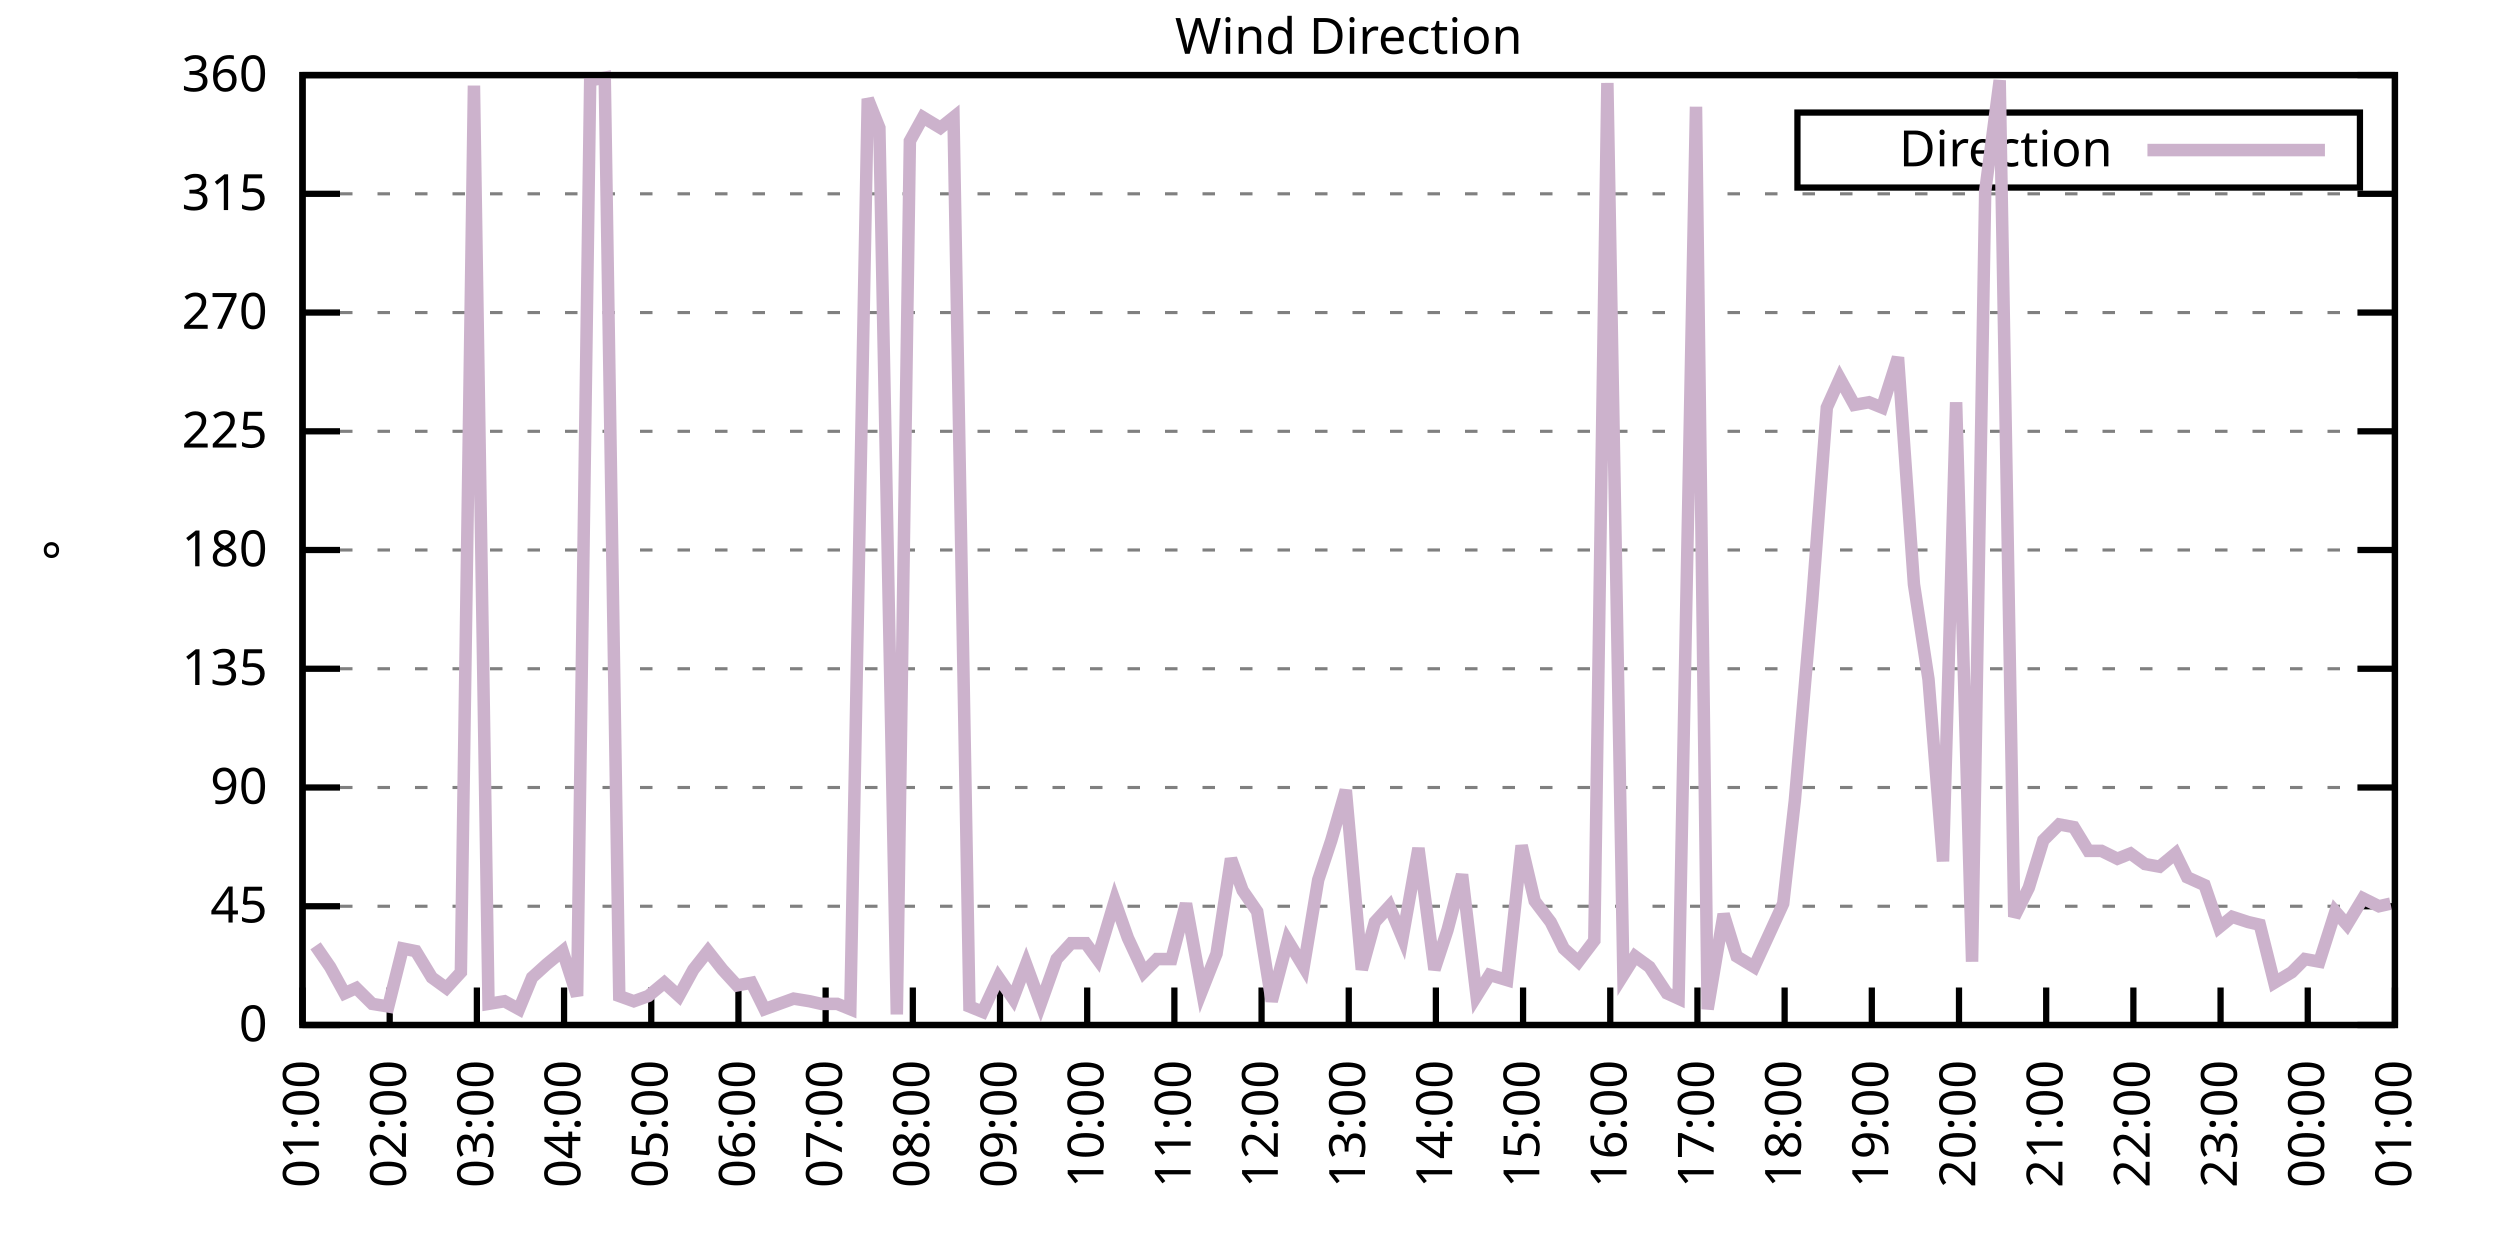
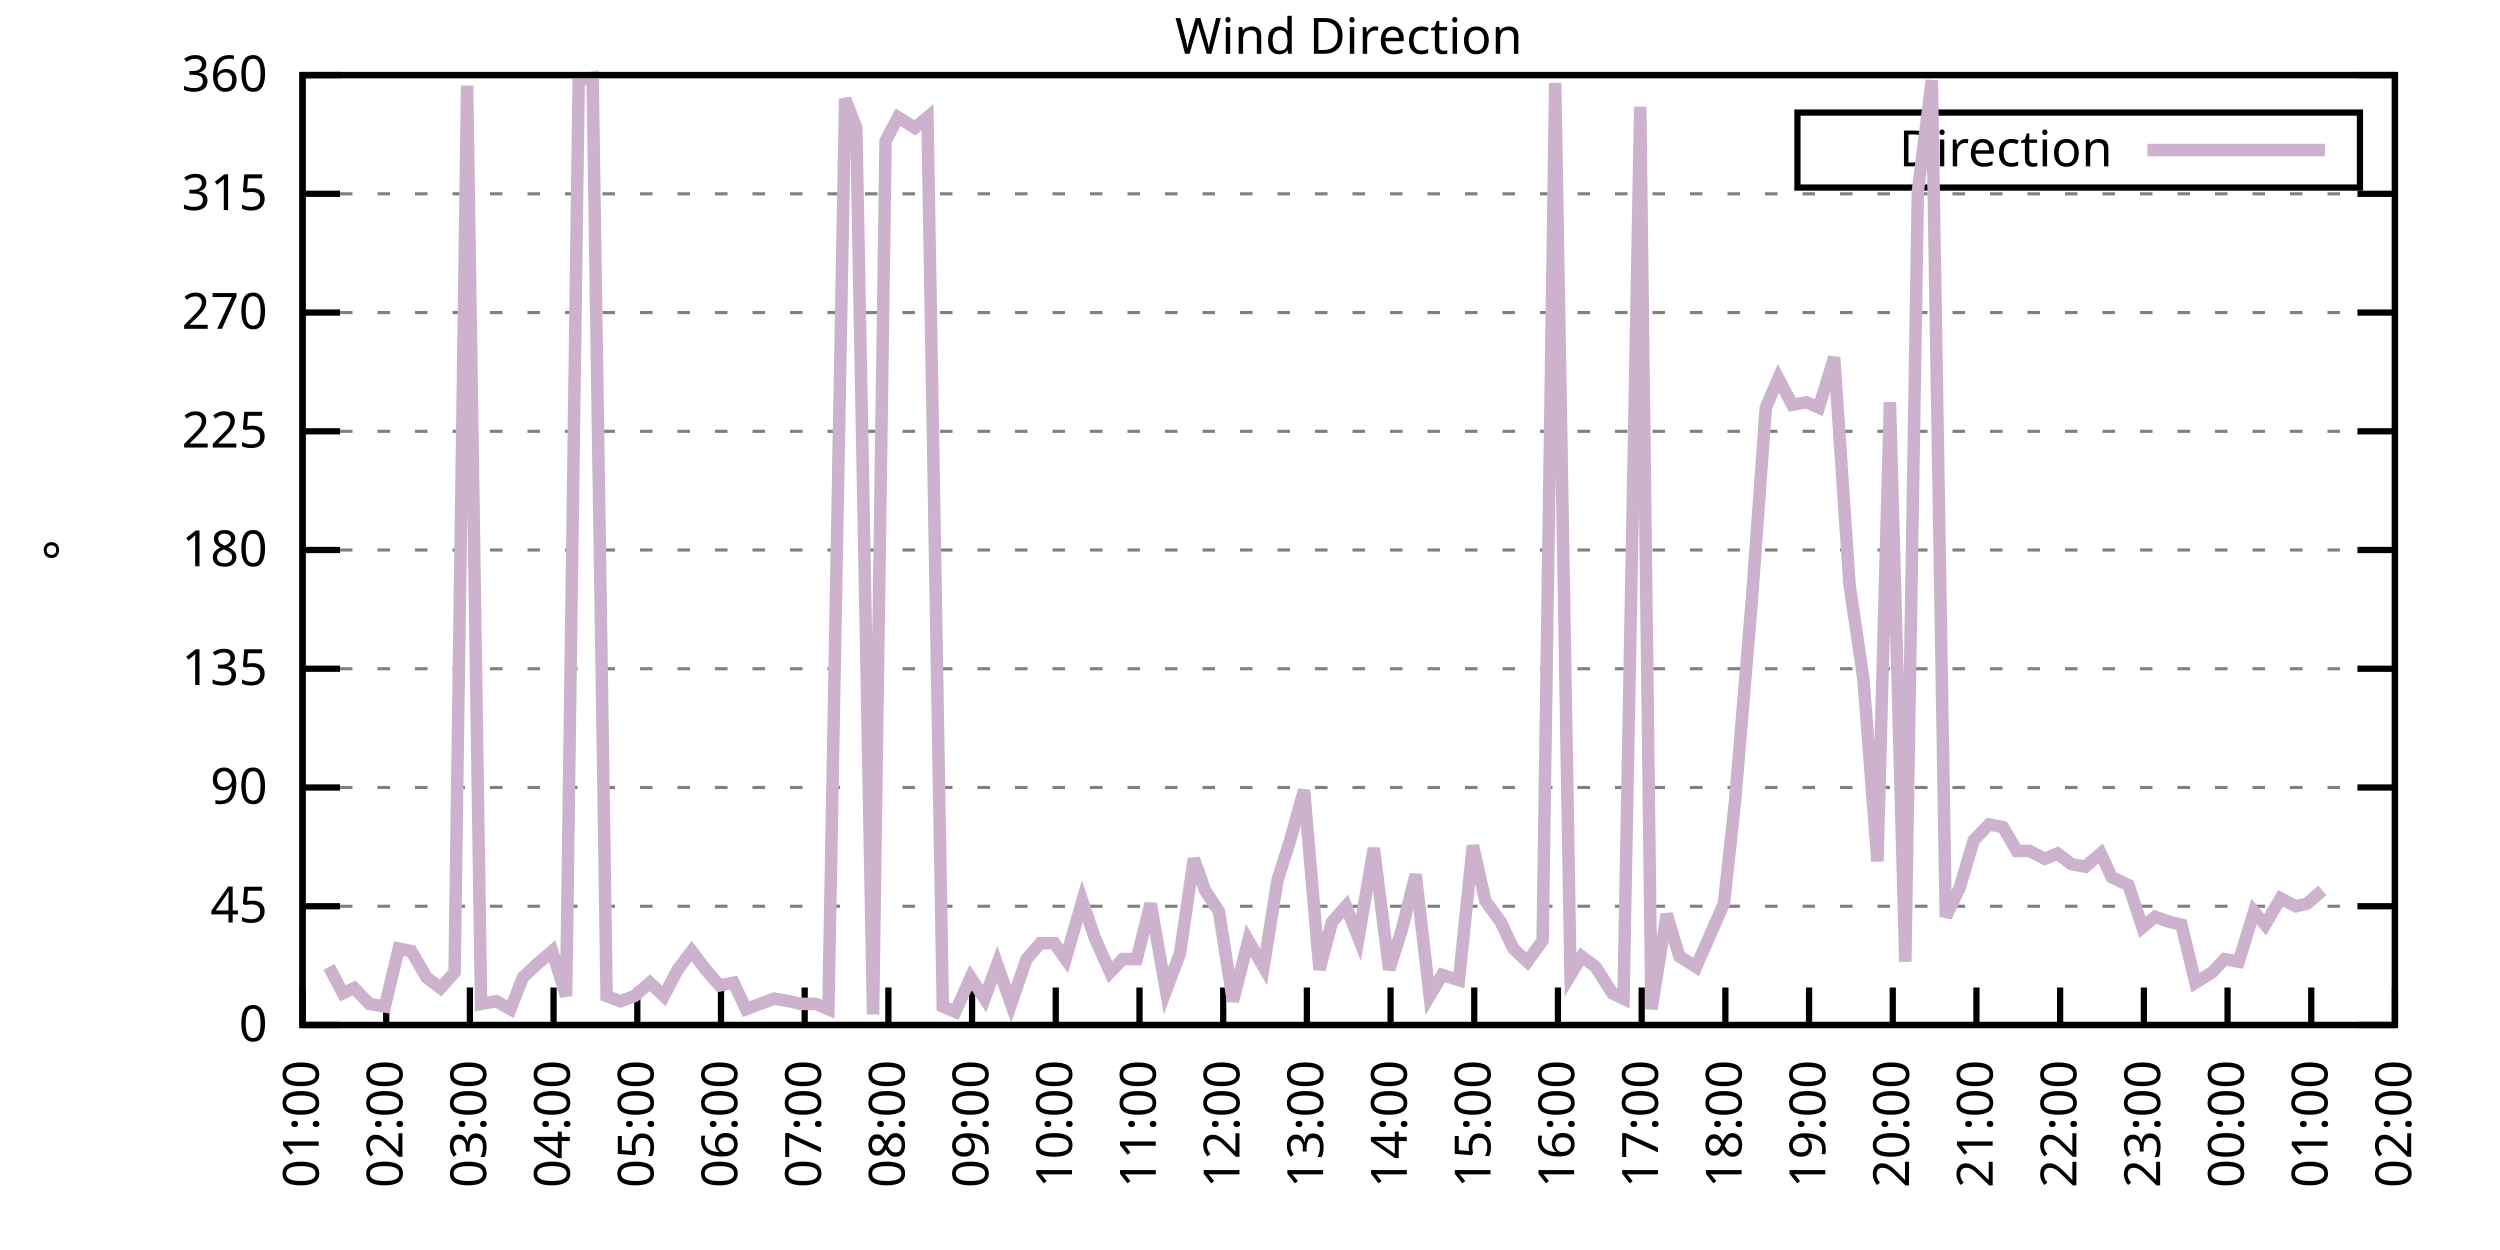
<svg xmlns="http://www.w3.org/2000/svg" xmlns:xlink="http://www.w3.org/1999/xlink" width="400" height="200" viewBox="0 0 400 200">
  <g id="gnuplot_canvas">
    <rect x="0" y="0" width="400" height="200" fill="none" />
    <defs>
      <circle id="gpDot" r="0.5" stroke-width="0.5" stroke="currentColor" />
      <path id="gpPt0" stroke-width="0.333" stroke="currentColor" d="M-1,0 h2 M0,-1 v2" />
      <path id="gpPt1" stroke-width="0.333" stroke="currentColor" d="M-1,-1 L1,1 M1,-1 L-1,1" />
      <path id="gpPt2" stroke-width="0.333" stroke="currentColor" d="M-1,0 L1,0 M0,-1 L0,1 M-1,-1 L1,1 M-1,1 L1,-1" />
      <rect id="gpPt3" stroke-width="0.333" stroke="currentColor" x="-1" y="-1" width="2" height="2" />
      <rect id="gpPt4" stroke-width="0.333" stroke="currentColor" fill="currentColor" x="-1" y="-1" width="2" height="2" />
      <circle id="gpPt5" stroke-width="0.333" stroke="currentColor" cx="0" cy="0" r="1" />
      <use xlink:href="#gpPt5" id="gpPt6" fill="currentColor" stroke="none" />
      <path id="gpPt7" stroke-width="0.333" stroke="currentColor" d="M0,-1.33 L-1.33,0.67 L1.33,0.67 z" />
      <use xlink:href="#gpPt7" id="gpPt8" fill="currentColor" stroke="none" />
      <use xlink:href="#gpPt7" id="gpPt9" stroke="currentColor" transform="rotate(180)" />
      <use xlink:href="#gpPt9" id="gpPt10" fill="currentColor" stroke="none" />
      <use xlink:href="#gpPt3" id="gpPt11" stroke="currentColor" transform="rotate(45)" />
      <use xlink:href="#gpPt11" id="gpPt12" fill="currentColor" stroke="none" />
      <path id="gpPt13" stroke-width="0.333" stroke="currentColor" d="M0,1.330 L1.265,0.411 L0.782,-1.067 L-0.782,-1.076 L-1.265,0.411 z" />
      <use xlink:href="#gpPt13" id="gpPt14" fill="currentColor" stroke="none" />
      <filter id="textbox" filterUnits="objectBoundingBox" x="0" y="0" height="1" width="1">
        <feFlood flood-color="white" flood-opacity="1" result="bgnd" />
        <feComposite in="SourceGraphic" in2="bgnd" operator="atop" />
      </filter>
      <filter id="greybox" filterUnits="objectBoundingBox" x="0" y="0" height="1" width="1">
        <feFlood flood-color="lightgrey" flood-opacity="1" result="grey" />
        <feComposite in="SourceGraphic" in2="grey" operator="atop" />
      </filter>
    </defs>
    <g fill="none" color="white" stroke="currentColor" stroke-width="1.00" stroke-linecap="butt" stroke-linejoin="miter">
</g>
    <g fill="none" color="black" stroke="currentColor" stroke-width="1.00" stroke-linecap="butt" stroke-linejoin="miter">
      <g stroke="none" shape-rendering="crispEdges">
        <polygon fill="rgb(255, 255, 255)" points="48.40,164.00 383.18,164.00 383.18,12.02 48.40,12.02 " />
      </g>
    </g>
    <g fill="none" color="black" stroke="currentColor" stroke-width="1.00" stroke-linecap="butt" stroke-linejoin="miter">
</g>
    <g fill="none" color="black" stroke="black" stroke-width="0.50" stroke-linecap="butt" stroke-linejoin="miter">
</g>
    <g fill="none" color="gray" stroke="currentColor" stroke-width="0.50" stroke-linecap="butt" stroke-linejoin="miter">
      <path stroke="gray" stroke-dasharray="2,4" class="gridline" d="M48.40,164.00 L383.19,164.00  " />
    </g>
    <g fill="none" color="gray" stroke="gray" stroke-width="1.00" stroke-linecap="butt" stroke-linejoin="miter">
</g>
    <g fill="none" color="black" stroke="currentColor" stroke-width="1.00" stroke-linecap="butt" stroke-linejoin="miter">
      <path stroke="black" d="M48.40,164.00 L54.40,164.00 M383.19,164.00 L377.19,164.00  " />
      <g transform="translate(42.80,166.60)" stroke="none" fill="black" font-family="Sans" font-size="8.00" text-anchor="end">
        <text>
          <tspan font-family="Sans"> 0</tspan>
        </text>
      </g>
    </g>
    <g fill="none" color="black" stroke="currentColor" stroke-width="1.00" stroke-linecap="butt" stroke-linejoin="miter">
</g>
    <g fill="none" color="black" stroke="black" stroke-width="0.50" stroke-linecap="butt" stroke-linejoin="miter">
</g>
    <g fill="none" color="gray" stroke="currentColor" stroke-width="0.50" stroke-linecap="butt" stroke-linejoin="miter">
      <path stroke="gray" stroke-dasharray="2,4" class="gridline" d="M48.40,145.00 L383.19,145.00  " />
    </g>
    <g fill="none" color="gray" stroke="gray" stroke-width="1.00" stroke-linecap="butt" stroke-linejoin="miter">
</g>
    <g fill="none" color="black" stroke="currentColor" stroke-width="1.00" stroke-linecap="butt" stroke-linejoin="miter">
      <path stroke="black" d="M48.40,145.00 L54.40,145.00 M383.19,145.00 L377.19,145.00  " />
      <g transform="translate(42.80,147.60)" stroke="none" fill="black" font-family="Sans" font-size="8.00" text-anchor="end">
        <text>
          <tspan font-family="Sans"> 45</tspan>
        </text>
      </g>
    </g>
    <g fill="none" color="black" stroke="currentColor" stroke-width="1.00" stroke-linecap="butt" stroke-linejoin="miter">
</g>
    <g fill="none" color="black" stroke="black" stroke-width="0.50" stroke-linecap="butt" stroke-linejoin="miter">
</g>
    <g fill="none" color="gray" stroke="currentColor" stroke-width="0.50" stroke-linecap="butt" stroke-linejoin="miter">
      <path stroke="gray" stroke-dasharray="2,4" class="gridline" d="M48.40,126.00 L383.19,126.00  " />
    </g>
    <g fill="none" color="gray" stroke="gray" stroke-width="1.00" stroke-linecap="butt" stroke-linejoin="miter">
</g>
    <g fill="none" color="black" stroke="currentColor" stroke-width="1.00" stroke-linecap="butt" stroke-linejoin="miter">
      <path stroke="black" d="M48.40,126.00 L54.40,126.00 M383.19,126.00 L377.19,126.00  " />
      <g transform="translate(42.80,128.60)" stroke="none" fill="black" font-family="Sans" font-size="8.00" text-anchor="end">
        <text>
          <tspan font-family="Sans"> 90</tspan>
        </text>
      </g>
    </g>
    <g fill="none" color="black" stroke="currentColor" stroke-width="1.00" stroke-linecap="butt" stroke-linejoin="miter">
</g>
    <g fill="none" color="black" stroke="black" stroke-width="0.50" stroke-linecap="butt" stroke-linejoin="miter">
</g>
    <g fill="none" color="gray" stroke="currentColor" stroke-width="0.50" stroke-linecap="butt" stroke-linejoin="miter">
      <path stroke="gray" stroke-dasharray="2,4" class="gridline" d="M48.40,107.00 L383.19,107.00  " />
    </g>
    <g fill="none" color="gray" stroke="gray" stroke-width="1.00" stroke-linecap="butt" stroke-linejoin="miter">
</g>
    <g fill="none" color="black" stroke="currentColor" stroke-width="1.00" stroke-linecap="butt" stroke-linejoin="miter">
      <path stroke="black" d="M48.40,107.00 L54.40,107.00 M383.19,107.00 L377.19,107.00  " />
      <g transform="translate(42.80,109.60)" stroke="none" fill="black" font-family="Sans" font-size="8.00" text-anchor="end">
        <text>
          <tspan font-family="Sans"> 135</tspan>
        </text>
      </g>
    </g>
    <g fill="none" color="black" stroke="currentColor" stroke-width="1.00" stroke-linecap="butt" stroke-linejoin="miter">
</g>
    <g fill="none" color="black" stroke="black" stroke-width="0.50" stroke-linecap="butt" stroke-linejoin="miter">
</g>
    <g fill="none" color="gray" stroke="currentColor" stroke-width="0.50" stroke-linecap="butt" stroke-linejoin="miter">
      <path stroke="gray" stroke-dasharray="2,4" class="gridline" d="M48.40,88.00 L383.19,88.00  " />
    </g>
    <g fill="none" color="gray" stroke="gray" stroke-width="1.00" stroke-linecap="butt" stroke-linejoin="miter">
</g>
    <g fill="none" color="black" stroke="currentColor" stroke-width="1.00" stroke-linecap="butt" stroke-linejoin="miter">
      <path stroke="black" d="M48.40,88.00 L54.40,88.00 M383.19,88.00 L377.19,88.00  " />
      <g transform="translate(42.80,90.60)" stroke="none" fill="black" font-family="Sans" font-size="8.00" text-anchor="end">
        <text>
          <tspan font-family="Sans"> 180</tspan>
        </text>
      </g>
    </g>
    <g fill="none" color="black" stroke="currentColor" stroke-width="1.00" stroke-linecap="butt" stroke-linejoin="miter">
</g>
    <g fill="none" color="black" stroke="black" stroke-width="0.50" stroke-linecap="butt" stroke-linejoin="miter">
</g>
    <g fill="none" color="gray" stroke="currentColor" stroke-width="0.50" stroke-linecap="butt" stroke-linejoin="miter">
      <path stroke="gray" stroke-dasharray="2,4" class="gridline" d="M48.40,69.01 L383.19,69.01  " />
    </g>
    <g fill="none" color="gray" stroke="gray" stroke-width="1.00" stroke-linecap="butt" stroke-linejoin="miter">
</g>
    <g fill="none" color="black" stroke="currentColor" stroke-width="1.00" stroke-linecap="butt" stroke-linejoin="miter">
      <path stroke="black" d="M48.40,69.01 L54.40,69.01 M383.19,69.01 L377.19,69.01  " />
      <g transform="translate(42.80,71.61)" stroke="none" fill="black" font-family="Sans" font-size="8.00" text-anchor="end">
        <text>
          <tspan font-family="Sans"> 225</tspan>
        </text>
      </g>
    </g>
    <g fill="none" color="black" stroke="currentColor" stroke-width="1.00" stroke-linecap="butt" stroke-linejoin="miter">
</g>
    <g fill="none" color="black" stroke="black" stroke-width="0.50" stroke-linecap="butt" stroke-linejoin="miter">
</g>
    <g fill="none" color="gray" stroke="currentColor" stroke-width="0.50" stroke-linecap="butt" stroke-linejoin="miter">
      <path stroke="gray" stroke-dasharray="2,4" class="gridline" d="M48.40,50.01 L383.19,50.01  " />
    </g>
    <g fill="none" color="gray" stroke="gray" stroke-width="1.00" stroke-linecap="butt" stroke-linejoin="miter">
</g>
    <g fill="none" color="black" stroke="currentColor" stroke-width="1.00" stroke-linecap="butt" stroke-linejoin="miter">
      <path stroke="black" d="M48.40,50.01 L54.40,50.01 M383.19,50.01 L377.19,50.01  " />
      <g transform="translate(42.80,52.61)" stroke="none" fill="black" font-family="Sans" font-size="8.00" text-anchor="end">
        <text>
          <tspan font-family="Sans"> 270</tspan>
        </text>
      </g>
    </g>
    <g fill="none" color="black" stroke="currentColor" stroke-width="1.00" stroke-linecap="butt" stroke-linejoin="miter">
</g>
    <g fill="none" color="black" stroke="black" stroke-width="0.50" stroke-linecap="butt" stroke-linejoin="miter">
</g>
    <g fill="none" color="gray" stroke="currentColor" stroke-width="0.50" stroke-linecap="butt" stroke-linejoin="miter">
      <path stroke="gray" stroke-dasharray="2,4" class="gridline" d="M48.40,31.01 L383.19,31.01  " />
    </g>
    <g fill="none" color="gray" stroke="gray" stroke-width="1.00" stroke-linecap="butt" stroke-linejoin="miter">
</g>
    <g fill="none" color="black" stroke="currentColor" stroke-width="1.00" stroke-linecap="butt" stroke-linejoin="miter">
      <path stroke="black" d="M48.40,31.01 L54.40,31.01 M383.19,31.01 L377.19,31.01  " />
      <g transform="translate(42.80,33.61)" stroke="none" fill="black" font-family="Sans" font-size="8.00" text-anchor="end">
        <text>
          <tspan font-family="Sans"> 315</tspan>
        </text>
      </g>
    </g>
    <g fill="none" color="black" stroke="currentColor" stroke-width="1.00" stroke-linecap="butt" stroke-linejoin="miter">
</g>
    <g fill="none" color="black" stroke="black" stroke-width="0.50" stroke-linecap="butt" stroke-linejoin="miter">
</g>
    <g fill="none" color="gray" stroke="currentColor" stroke-width="0.50" stroke-linecap="butt" stroke-linejoin="miter">
      <path stroke="gray" stroke-dasharray="2,4" class="gridline" d="M48.40,12.01 L383.19,12.01  " />
    </g>
    <g fill="none" color="gray" stroke="gray" stroke-width="1.00" stroke-linecap="butt" stroke-linejoin="miter">
</g>
    <g fill="none" color="black" stroke="currentColor" stroke-width="1.00" stroke-linecap="butt" stroke-linejoin="miter">
      <path stroke="black" d="M48.40,12.01 L54.40,12.01 M383.19,12.01 L377.19,12.01  " />
      <g transform="translate(42.80,14.61)" stroke="none" fill="black" font-family="Sans" font-size="8.00" text-anchor="end">
        <text>
          <tspan font-family="Sans"> 360</tspan>
        </text>
      </g>
    </g>
    <g fill="none" color="black" stroke="currentColor" stroke-width="1.00" stroke-linecap="butt" stroke-linejoin="miter">
      <path stroke="black" d="M48.40,164.00 L48.40,158.00  " />
      <g transform="translate(51.00,169.60) rotate(270.00)" stroke="none" fill="black" font-family="Sans" font-size="8.00" text-anchor="end">
        <text>
          <tspan font-family="Sans">01:00</tspan>
        </text>
      </g>
    </g>
    <g fill="none" color="black" stroke="currentColor" stroke-width="1.00" stroke-linecap="butt" stroke-linejoin="miter">
-       <path stroke="black" d="M62.35,164.00 L62.35,158.00  " />
-       <g transform="translate(64.95,169.60) rotate(270.00)" stroke="none" fill="black" font-family="Sans" font-size="8.00" text-anchor="end">
+       <path stroke="black" d="M61.79,164.00 L61.79,158.00  " />
+       <g transform="translate(64.39,169.60) rotate(270.00)" stroke="none" fill="black" font-family="Sans" font-size="8.00" text-anchor="end">
        <text>
          <tspan font-family="Sans">02:00</tspan>
        </text>
      </g>
    </g>
    <g fill="none" color="black" stroke="currentColor" stroke-width="1.00" stroke-linecap="butt" stroke-linejoin="miter">
-       <path stroke="black" d="M76.30,164.00 L76.30,158.00  " />
-       <g transform="translate(78.90,169.60) rotate(270.00)" stroke="none" fill="black" font-family="Sans" font-size="8.00" text-anchor="end">
+       <path stroke="black" d="M75.18,164.00 L75.18,158.00  " />
+       <g transform="translate(77.78,169.60) rotate(270.00)" stroke="none" fill="black" font-family="Sans" font-size="8.00" text-anchor="end">
        <text>
          <tspan font-family="Sans">03:00</tspan>
        </text>
      </g>
    </g>
    <g fill="none" color="black" stroke="currentColor" stroke-width="1.00" stroke-linecap="butt" stroke-linejoin="miter">
-       <path stroke="black" d="M90.25,164.00 L90.25,158.00  " />
-       <g transform="translate(92.85,169.60) rotate(270.00)" stroke="none" fill="black" font-family="Sans" font-size="8.00" text-anchor="end">
+       <path stroke="black" d="M88.57,164.00 L88.57,158.00  " />
+       <g transform="translate(91.17,169.60) rotate(270.00)" stroke="none" fill="black" font-family="Sans" font-size="8.00" text-anchor="end">
        <text>
          <tspan font-family="Sans">04:00</tspan>
        </text>
      </g>
    </g>
    <g fill="none" color="black" stroke="currentColor" stroke-width="1.00" stroke-linecap="butt" stroke-linejoin="miter">
-       <path stroke="black" d="M104.20,164.00 L104.20,158.00  " />
-       <g transform="translate(106.80,169.60) rotate(270.00)" stroke="none" fill="black" font-family="Sans" font-size="8.00" text-anchor="end">
+       <path stroke="black" d="M101.97,164.00 L101.97,158.00  " />
+       <g transform="translate(104.57,169.60) rotate(270.00)" stroke="none" fill="black" font-family="Sans" font-size="8.00" text-anchor="end">
        <text>
          <tspan font-family="Sans">05:00</tspan>
        </text>
      </g>
    </g>
    <g fill="none" color="black" stroke="currentColor" stroke-width="1.00" stroke-linecap="butt" stroke-linejoin="miter">
-       <path stroke="black" d="M118.15,164.00 L118.15,158.00  " />
-       <g transform="translate(120.75,169.60) rotate(270.00)" stroke="none" fill="black" font-family="Sans" font-size="8.00" text-anchor="end">
+       <path stroke="black" d="M115.36,164.00 L115.36,158.00  " />
+       <g transform="translate(117.96,169.60) rotate(270.00)" stroke="none" fill="black" font-family="Sans" font-size="8.00" text-anchor="end">
        <text>
          <tspan font-family="Sans">06:00</tspan>
        </text>
      </g>
    </g>
    <g fill="none" color="black" stroke="currentColor" stroke-width="1.00" stroke-linecap="butt" stroke-linejoin="miter">
-       <path stroke="black" d="M132.10,164.00 L132.10,158.00  " />
-       <g transform="translate(134.70,169.60) rotate(270.00)" stroke="none" fill="black" font-family="Sans" font-size="8.00" text-anchor="end">
+       <path stroke="black" d="M128.75,164.00 L128.75,158.00  " />
+       <g transform="translate(131.35,169.60) rotate(270.00)" stroke="none" fill="black" font-family="Sans" font-size="8.00" text-anchor="end">
        <text>
          <tspan font-family="Sans">07:00</tspan>
        </text>
      </g>
    </g>
    <g fill="none" color="black" stroke="currentColor" stroke-width="1.00" stroke-linecap="butt" stroke-linejoin="miter">
-       <path stroke="black" d="M146.05,164.00 L146.05,158.00  " />
-       <g transform="translate(148.65,169.60) rotate(270.00)" stroke="none" fill="black" font-family="Sans" font-size="8.00" text-anchor="end">
+       <path stroke="black" d="M142.14,164.00 L142.14,158.00  " />
+       <g transform="translate(144.74,169.60) rotate(270.00)" stroke="none" fill="black" font-family="Sans" font-size="8.00" text-anchor="end">
        <text>
          <tspan font-family="Sans">08:00</tspan>
        </text>
      </g>
    </g>
    <g fill="none" color="black" stroke="currentColor" stroke-width="1.00" stroke-linecap="butt" stroke-linejoin="miter">
-       <path stroke="black" d="M160.00,164.00 L160.00,158.00  " />
-       <g transform="translate(162.60,169.60) rotate(270.00)" stroke="none" fill="black" font-family="Sans" font-size="8.00" text-anchor="end">
+       <path stroke="black" d="M155.53,164.00 L155.53,158.00  " />
+       <g transform="translate(158.13,169.60) rotate(270.00)" stroke="none" fill="black" font-family="Sans" font-size="8.00" text-anchor="end">
        <text>
          <tspan font-family="Sans">09:00</tspan>
        </text>
      </g>
    </g>
    <g fill="none" color="black" stroke="currentColor" stroke-width="1.00" stroke-linecap="butt" stroke-linejoin="miter">
-       <path stroke="black" d="M173.95,164.00 L173.95,158.00  " />
-       <g transform="translate(176.55,169.60) rotate(270.00)" stroke="none" fill="black" font-family="Sans" font-size="8.00" text-anchor="end">
+       <path stroke="black" d="M168.92,164.00 L168.92,158.00  " />
+       <g transform="translate(171.52,169.60) rotate(270.00)" stroke="none" fill="black" font-family="Sans" font-size="8.00" text-anchor="end">
        <text>
          <tspan font-family="Sans">10:00</tspan>
        </text>
      </g>
    </g>
    <g fill="none" color="black" stroke="currentColor" stroke-width="1.00" stroke-linecap="butt" stroke-linejoin="miter">
-       <path stroke="black" d="M187.90,164.00 L187.90,158.00  " />
-       <g transform="translate(190.50,169.60) rotate(270.00)" stroke="none" fill="black" font-family="Sans" font-size="8.00" text-anchor="end">
+       <path stroke="black" d="M182.32,164.00 L182.32,158.00  " />
+       <g transform="translate(184.92,169.60) rotate(270.00)" stroke="none" fill="black" font-family="Sans" font-size="8.00" text-anchor="end">
        <text>
          <tspan font-family="Sans">11:00</tspan>
        </text>
      </g>
    </g>
    <g fill="none" color="black" stroke="currentColor" stroke-width="1.00" stroke-linecap="butt" stroke-linejoin="miter">
-       <path stroke="black" d="M201.85,164.00 L201.85,158.00  " />
-       <g transform="translate(204.45,169.60) rotate(270.00)" stroke="none" fill="black" font-family="Sans" font-size="8.00" text-anchor="end">
+       <path stroke="black" d="M195.71,164.00 L195.71,158.00  " />
+       <g transform="translate(198.31,169.60) rotate(270.00)" stroke="none" fill="black" font-family="Sans" font-size="8.00" text-anchor="end">
        <text>
          <tspan font-family="Sans">12:00</tspan>
        </text>
      </g>
    </g>
    <g fill="none" color="black" stroke="currentColor" stroke-width="1.00" stroke-linecap="butt" stroke-linejoin="miter">
-       <path stroke="black" d="M215.80,164.00 L215.80,158.00  " />
-       <g transform="translate(218.40,169.60) rotate(270.00)" stroke="none" fill="black" font-family="Sans" font-size="8.00" text-anchor="end">
+       <path stroke="black" d="M209.10,164.00 L209.10,158.00  " />
+       <g transform="translate(211.70,169.60) rotate(270.00)" stroke="none" fill="black" font-family="Sans" font-size="8.00" text-anchor="end">
        <text>
          <tspan font-family="Sans">13:00</tspan>
        </text>
      </g>
    </g>
    <g fill="none" color="black" stroke="currentColor" stroke-width="1.00" stroke-linecap="butt" stroke-linejoin="miter">
-       <path stroke="black" d="M229.74,164.00 L229.74,158.00  " />
-       <g transform="translate(232.34,169.60) rotate(270.00)" stroke="none" fill="black" font-family="Sans" font-size="8.00" text-anchor="end">
+       <path stroke="black" d="M222.49,164.00 L222.49,158.00  " />
+       <g transform="translate(225.09,169.60) rotate(270.00)" stroke="none" fill="black" font-family="Sans" font-size="8.00" text-anchor="end">
        <text>
          <tspan font-family="Sans">14:00</tspan>
        </text>
      </g>
    </g>
    <g fill="none" color="black" stroke="currentColor" stroke-width="1.00" stroke-linecap="butt" stroke-linejoin="miter">
-       <path stroke="black" d="M243.69,164.00 L243.69,158.00  " />
-       <g transform="translate(246.29,169.60) rotate(270.00)" stroke="none" fill="black" font-family="Sans" font-size="8.00" text-anchor="end">
+       <path stroke="black" d="M235.88,164.00 L235.88,158.00  " />
+       <g transform="translate(238.48,169.60) rotate(270.00)" stroke="none" fill="black" font-family="Sans" font-size="8.00" text-anchor="end">
        <text>
          <tspan font-family="Sans">15:00</tspan>
        </text>
      </g>
    </g>
    <g fill="none" color="black" stroke="currentColor" stroke-width="1.00" stroke-linecap="butt" stroke-linejoin="miter">
-       <path stroke="black" d="M257.64,164.00 L257.64,158.00  " />
-       <g transform="translate(260.24,169.60) rotate(270.00)" stroke="none" fill="black" font-family="Sans" font-size="8.00" text-anchor="end">
+       <path stroke="black" d="M249.27,164.00 L249.27,158.00  " />
+       <g transform="translate(251.87,169.60) rotate(270.00)" stroke="none" fill="black" font-family="Sans" font-size="8.00" text-anchor="end">
        <text>
          <tspan font-family="Sans">16:00</tspan>
        </text>
      </g>
    </g>
    <g fill="none" color="black" stroke="currentColor" stroke-width="1.00" stroke-linecap="butt" stroke-linejoin="miter">
-       <path stroke="black" d="M271.59,164.00 L271.59,158.00  " />
-       <g transform="translate(274.19,169.60) rotate(270.00)" stroke="none" fill="black" font-family="Sans" font-size="8.00" text-anchor="end">
+       <path stroke="black" d="M262.67,164.00 L262.67,158.00  " />
+       <g transform="translate(265.27,169.60) rotate(270.00)" stroke="none" fill="black" font-family="Sans" font-size="8.00" text-anchor="end">
        <text>
          <tspan font-family="Sans">17:00</tspan>
        </text>
      </g>
    </g>
    <g fill="none" color="black" stroke="currentColor" stroke-width="1.00" stroke-linecap="butt" stroke-linejoin="miter">
-       <path stroke="black" d="M285.54,164.00 L285.54,158.00  " />
-       <g transform="translate(288.14,169.60) rotate(270.00)" stroke="none" fill="black" font-family="Sans" font-size="8.00" text-anchor="end">
+       <path stroke="black" d="M276.06,164.00 L276.06,158.00  " />
+       <g transform="translate(278.66,169.60) rotate(270.00)" stroke="none" fill="black" font-family="Sans" font-size="8.00" text-anchor="end">
        <text>
          <tspan font-family="Sans">18:00</tspan>
        </text>
      </g>
    </g>
    <g fill="none" color="black" stroke="currentColor" stroke-width="1.00" stroke-linecap="butt" stroke-linejoin="miter">
-       <path stroke="black" d="M299.49,164.00 L299.49,158.00  " />
-       <g transform="translate(302.09,169.60) rotate(270.00)" stroke="none" fill="black" font-family="Sans" font-size="8.00" text-anchor="end">
+       <path stroke="black" d="M289.45,164.00 L289.45,158.00  " />
+       <g transform="translate(292.05,169.60) rotate(270.00)" stroke="none" fill="black" font-family="Sans" font-size="8.00" text-anchor="end">
        <text>
          <tspan font-family="Sans">19:00</tspan>
        </text>
      </g>
    </g>
    <g fill="none" color="black" stroke="currentColor" stroke-width="1.00" stroke-linecap="butt" stroke-linejoin="miter">
-       <path stroke="black" d="M313.44,164.00 L313.44,158.00  " />
-       <g transform="translate(316.04,169.60) rotate(270.00)" stroke="none" fill="black" font-family="Sans" font-size="8.00" text-anchor="end">
+       <path stroke="black" d="M302.84,164.00 L302.84,158.00  " />
+       <g transform="translate(305.44,169.60) rotate(270.00)" stroke="none" fill="black" font-family="Sans" font-size="8.00" text-anchor="end">
        <text>
          <tspan font-family="Sans">20:00</tspan>
        </text>
      </g>
    </g>
    <g fill="none" color="black" stroke="currentColor" stroke-width="1.00" stroke-linecap="butt" stroke-linejoin="miter">
-       <path stroke="black" d="M327.39,164.00 L327.39,158.00  " />
-       <g transform="translate(329.99,169.60) rotate(270.00)" stroke="none" fill="black" font-family="Sans" font-size="8.00" text-anchor="end">
+       <path stroke="black" d="M316.23,164.00 L316.23,158.00  " />
+       <g transform="translate(318.83,169.60) rotate(270.00)" stroke="none" fill="black" font-family="Sans" font-size="8.00" text-anchor="end">
        <text>
          <tspan font-family="Sans">21:00</tspan>
        </text>
      </g>
    </g>
    <g fill="none" color="black" stroke="currentColor" stroke-width="1.00" stroke-linecap="butt" stroke-linejoin="miter">
-       <path stroke="black" d="M341.34,164.00 L341.34,158.00  " />
-       <g transform="translate(343.94,169.60) rotate(270.00)" stroke="none" fill="black" font-family="Sans" font-size="8.00" text-anchor="end">
+       <path stroke="black" d="M329.62,164.00 L329.62,158.00  " />
+       <g transform="translate(332.22,169.60) rotate(270.00)" stroke="none" fill="black" font-family="Sans" font-size="8.00" text-anchor="end">
        <text>
          <tspan font-family="Sans">22:00</tspan>
        </text>
      </g>
    </g>
    <g fill="none" color="black" stroke="currentColor" stroke-width="1.00" stroke-linecap="butt" stroke-linejoin="miter">
-       <path stroke="black" d="M355.29,164.00 L355.29,158.00  " />
-       <g transform="translate(357.89,169.60) rotate(270.00)" stroke="none" fill="black" font-family="Sans" font-size="8.00" text-anchor="end">
+       <path stroke="black" d="M343.02,164.00 L343.02,158.00  " />
+       <g transform="translate(345.62,169.60) rotate(270.00)" stroke="none" fill="black" font-family="Sans" font-size="8.00" text-anchor="end">
        <text>
          <tspan font-family="Sans">23:00</tspan>
        </text>
      </g>
    </g>
    <g fill="none" color="black" stroke="currentColor" stroke-width="1.00" stroke-linecap="butt" stroke-linejoin="miter">
-       <path stroke="black" d="M369.24,164.00 L369.24,158.00  " />
-       <g transform="translate(371.84,169.60) rotate(270.00)" stroke="none" fill="black" font-family="Sans" font-size="8.00" text-anchor="end">
+       <path stroke="black" d="M356.41,164.00 L356.41,158.00  " />
+       <g transform="translate(359.01,169.60) rotate(270.00)" stroke="none" fill="black" font-family="Sans" font-size="8.00" text-anchor="end">
        <text>
          <tspan font-family="Sans">00:00</tspan>
+         </text>
+       </g>
+     </g>
+     <g fill="none" color="black" stroke="currentColor" stroke-width="1.00" stroke-linecap="butt" stroke-linejoin="miter">
+       <path stroke="black" d="M369.80,164.00 L369.80,158.00  " />
+       <g transform="translate(372.40,169.60) rotate(270.00)" stroke="none" fill="black" font-family="Sans" font-size="8.00" text-anchor="end">
+         <text>
+           <tspan font-family="Sans">01:00</tspan>
        </text>
      </g>
    </g>
    <g fill="none" color="black" stroke="currentColor" stroke-width="1.00" stroke-linecap="butt" stroke-linejoin="miter">
      <path stroke="black" d="M383.19,164.00 L383.19,158.00  " />
      <g transform="translate(385.79,169.60) rotate(270.00)" stroke="none" fill="black" font-family="Sans" font-size="8.00" text-anchor="end">
        <text>
-           <tspan font-family="Sans">01:00</tspan>
+           <tspan font-family="Sans">02:00</tspan>
        </text>
      </g>
    </g>
    <g fill="none" color="black" stroke="currentColor" stroke-width="1.00" stroke-linecap="butt" stroke-linejoin="miter">
</g>
    <g fill="none" color="black" stroke="currentColor" stroke-width="1.00" stroke-linecap="butt" stroke-linejoin="miter">
      <path stroke="black" d="M48.40,12.01 L48.40,164.00 L383.19,164.00 L383.19,12.01 L48.40,12.01 Z  " />
    </g>
    <g fill="none" color="black" stroke="currentColor" stroke-width="1.00" stroke-linecap="butt" stroke-linejoin="miter">
</g>
    <g fill="none" color="black" stroke="currentColor" stroke-width="1.00" stroke-linecap="butt" stroke-linejoin="miter">
      <path stroke="black" d="M287.59,30.01 L287.59,18.01 L377.59,18.01 L377.59,30.01 L287.59,30.01 Z  " />
    </g>
    <g id="Wind_direction_plot_1">
      <g fill="none" color="white" stroke="black" stroke-width="2.00" stroke-linecap="butt" stroke-linejoin="miter">
</g>
      <g fill="none" color="black" stroke="currentColor" stroke-width="2.00" stroke-linecap="butt" stroke-linejoin="miter">
        <g transform="translate(337.99,26.61)" stroke="none" fill="black" font-family="Sans" font-size="8.00" text-anchor="end">
          <text>
            <tspan font-family="Sans">Direction</tspan>
          </text>
        </g>
      </g>
      <g fill="none" color="black" stroke="currentColor" stroke-width="2.00" stroke-linecap="butt" stroke-linejoin="miter">
-         <path stroke="rgb(204, 178, 204)" d="M343.59,24.01 L371.99,24.01 M50.49,151.33 L52.82,154.71 L55.14,158.93 L57.00,158.09 L59.56,160.62 L62.12,161.04   L64.44,151.76 L66.53,152.18 L69.09,156.40 L71.42,158.09 L73.74,155.56 L75.83,13.70 L78.16,160.62 L80.72,160.20   L83.04,161.47 L85.13,156.40 L87.46,154.29 L90.02,152.18 L92.34,159.36 L94.43,12.85 L96.76,12.43 L99.08,159.36   L101.41,160.20 L103.73,159.36 L106.29,157.24 L108.62,159.36 L110.94,155.13 L113.27,152.18 L115.59,155.13 L117.92,157.67   L120.24,157.24 L122.33,161.47 L124.66,160.62 L126.98,159.78 L129.54,160.20 L131.40,160.62 L133.96,160.62 L136.05,161.47   L138.84,15.81 L140.70,20.45 L143.49,162.31 L145.58,22.56 L147.67,18.77 L150.46,20.45 L152.56,18.77 L155.11,161.04   L157.21,161.89 L159.76,156.40 L162.09,159.78 L164.18,154.29 L166.51,160.62 L169.06,153.45 L171.39,150.91 L173.71,150.91   L175.57,153.45 L178.36,144.16 L180.46,150.07 L183.01,155.56 L185.11,153.45 L187.43,153.45 L189.76,144.58 L192.31,158.51   L194.64,152.60 L196.96,137.40 L198.82,142.47 L201.15,145.85 L203.47,160.20 L206.03,150.49 L208.59,154.71 L210.91,140.78   L213.01,134.45 L215.33,126.42 L217.89,155.13 L219.98,147.53 L222.30,145.00 L224.40,150.07 L226.95,135.71 L229.51,155.13   L231.60,148.80 L233.93,139.93 L236.25,159.36 L238.35,155.98 L241.14,156.82 L243.46,135.29 L245.55,144.16 L248.11,147.53   L250.20,151.76 L252.53,153.87 L255.09,150.49 L257.18,13.28 L259.74,155.98 L261.60,153.02 L263.92,154.71 L266.71,158.93   L268.57,159.78 L271.36,17.08 L273.22,161.47 L275.78,146.27 L277.87,153.02 L280.66,154.71 L282.99,149.65 L285.31,144.58   L287.17,128.11 L289.96,96.03 L292.29,65.21 L294.38,60.56 L296.70,64.78 L299.03,64.36 L301.12,65.21 L303.68,57.18   L306.23,93.49 L308.56,108.69 L310.88,137.82 L312.98,64.36 L315.53,153.87 L317.63,30.59 L319.95,12.85 L322.28,146.69   L324.60,142.05 L326.93,134.45 L329.48,131.91 L331.81,132.34 L334.13,136.14 L336.23,136.14 L338.78,137.40 L340.88,136.56   L343.20,138.25 L345.53,138.67 L348.08,136.56 L349.94,140.36 L352.73,141.62 L355.06,148.38 L357.15,146.69 L359.71,147.53   L361.57,147.96 L363.89,157.24 L366.68,155.56 L368.78,153.45 L371.10,153.87 L373.66,145.85 L375.52,147.96 L378.08,143.73   L380.63,145.00 L382.49,144.58  " />
+         <path stroke="rgb(204, 178, 204)" d="M343.59,24.01 L371.99,24.01 M52.64,154.71 L54.87,158.93 L56.66,158.09 L59.11,160.62 L61.57,161.04 L63.80,151.76   L65.81,152.18 L68.26,156.40 L70.50,158.09 L72.73,155.56 L74.74,13.70 L76.97,160.62 L79.42,160.20 L81.66,161.47   L83.66,156.40 L85.90,154.29 L88.35,152.18 L90.58,159.36 L92.59,12.85 L94.82,12.43 L97.06,159.36 L99.29,160.20   L101.52,159.36 L103.98,157.24 L106.21,159.36 L108.44,155.13 L110.67,152.18 L112.90,155.13 L115.13,157.67 L117.37,157.24   L119.38,161.47 L121.61,160.62 L123.84,159.78 L126.29,160.20 L128.08,160.62 L130.54,160.62 L132.54,161.47 L135.22,15.81   L137.01,20.45 L139.69,162.31 L141.69,22.56 L143.70,18.77 L146.38,20.45 L148.39,18.77 L150.85,161.04 L152.85,161.89   L155.31,156.40 L157.54,159.78 L159.55,154.29 L161.78,160.62 L164.24,153.45 L166.47,150.91 L168.70,150.91 L170.49,153.45   L173.17,144.16 L175.17,150.07 L177.63,155.56 L179.64,153.45 L181.87,153.45 L184.10,144.58 L186.56,158.51 L188.79,152.60   L191.02,137.40 L192.81,142.47 L195.04,145.85 L197.27,160.20 L199.73,150.49 L202.18,154.71 L204.41,140.78 L206.42,134.45   L208.65,126.42 L211.11,155.13 L213.12,147.53 L215.35,145.00 L217.36,150.07 L219.81,135.71 L222.27,155.13 L224.28,148.80   L226.51,139.93 L228.74,159.36 L230.75,155.98 L233.43,156.82 L235.66,135.29 L237.67,144.16 L240.12,147.53 L242.13,151.76   L244.36,153.87 L246.82,150.49 L248.83,13.28 L251.28,155.98 L253.07,153.02 L255.30,154.71 L257.98,158.93 L259.76,159.78   L262.44,17.08 L264.23,161.47 L266.68,146.27 L268.69,153.02 L271.37,154.71 L273.60,149.65 L275.83,144.58 L277.62,128.11   L280.30,96.03 L282.53,65.21 L284.54,60.56 L286.77,64.78 L289.00,64.36 L291.01,65.21 L293.47,57.18 L295.92,93.49   L298.15,108.69 L300.39,137.82 L302.39,64.36 L304.85,153.87 L306.86,30.59 L309.09,12.85 L311.32,146.69 L313.55,142.05   L315.79,134.45 L318.24,131.91 L320.47,132.34 L322.70,136.14 L324.71,136.14 L327.17,137.40 L329.18,136.56 L331.41,138.25   L333.64,138.67 L336.10,136.56 L337.88,140.36 L340.56,141.62 L342.79,148.38 L344.80,146.69 L347.26,147.53 L349.04,147.96   L351.27,157.24 L353.95,155.56 L355.96,153.45 L358.19,153.87 L360.65,145.85 L362.43,147.96 L364.89,143.73 L367.34,145.00   L369.13,144.58 L371.58,142.47  " />
      </g>
    </g>
    <g fill="none" color="black" stroke="currentColor" stroke-width="2.00" stroke-linecap="butt" stroke-linejoin="miter">
</g>
    <g fill="none" color="black" stroke="black" stroke-width="1.00" stroke-linecap="butt" stroke-linejoin="miter">
</g>
    <g fill="none" color="black" stroke="currentColor" stroke-width="1.00" stroke-linecap="butt" stroke-linejoin="miter">
      <path stroke="black" d="M48.40,12.01 L48.40,164.00 L383.19,164.00 L383.19,12.01 L48.40,12.01 Z  " />
      <g transform="translate(12.80,88.01) rotate(270.00)" stroke="none" fill="black" font-family="Sans" font-size="8.00" text-anchor="middle">
        <text>
          <tspan font-family="Sans">°</tspan>
        </text>
      </g>
    </g>
    <g fill="none" color="black" stroke="currentColor" stroke-width="1.00" stroke-linecap="butt" stroke-linejoin="miter">
</g>
    <g fill="none" color="black" stroke="currentColor" stroke-width="1.00" stroke-linecap="butt" stroke-linejoin="miter">
      <g transform="translate(215.79,8.61)" stroke="none" fill="black" font-family="Sans" font-size="8.00" text-anchor="middle">
        <text>
          <tspan font-family="Sans">Wind Direction</tspan>
        </text>
      </g>
    </g>
    <g fill="none" color="black" stroke="currentColor" stroke-width="1.00" stroke-linecap="butt" stroke-linejoin="miter">
</g>
  </g>
</svg>
